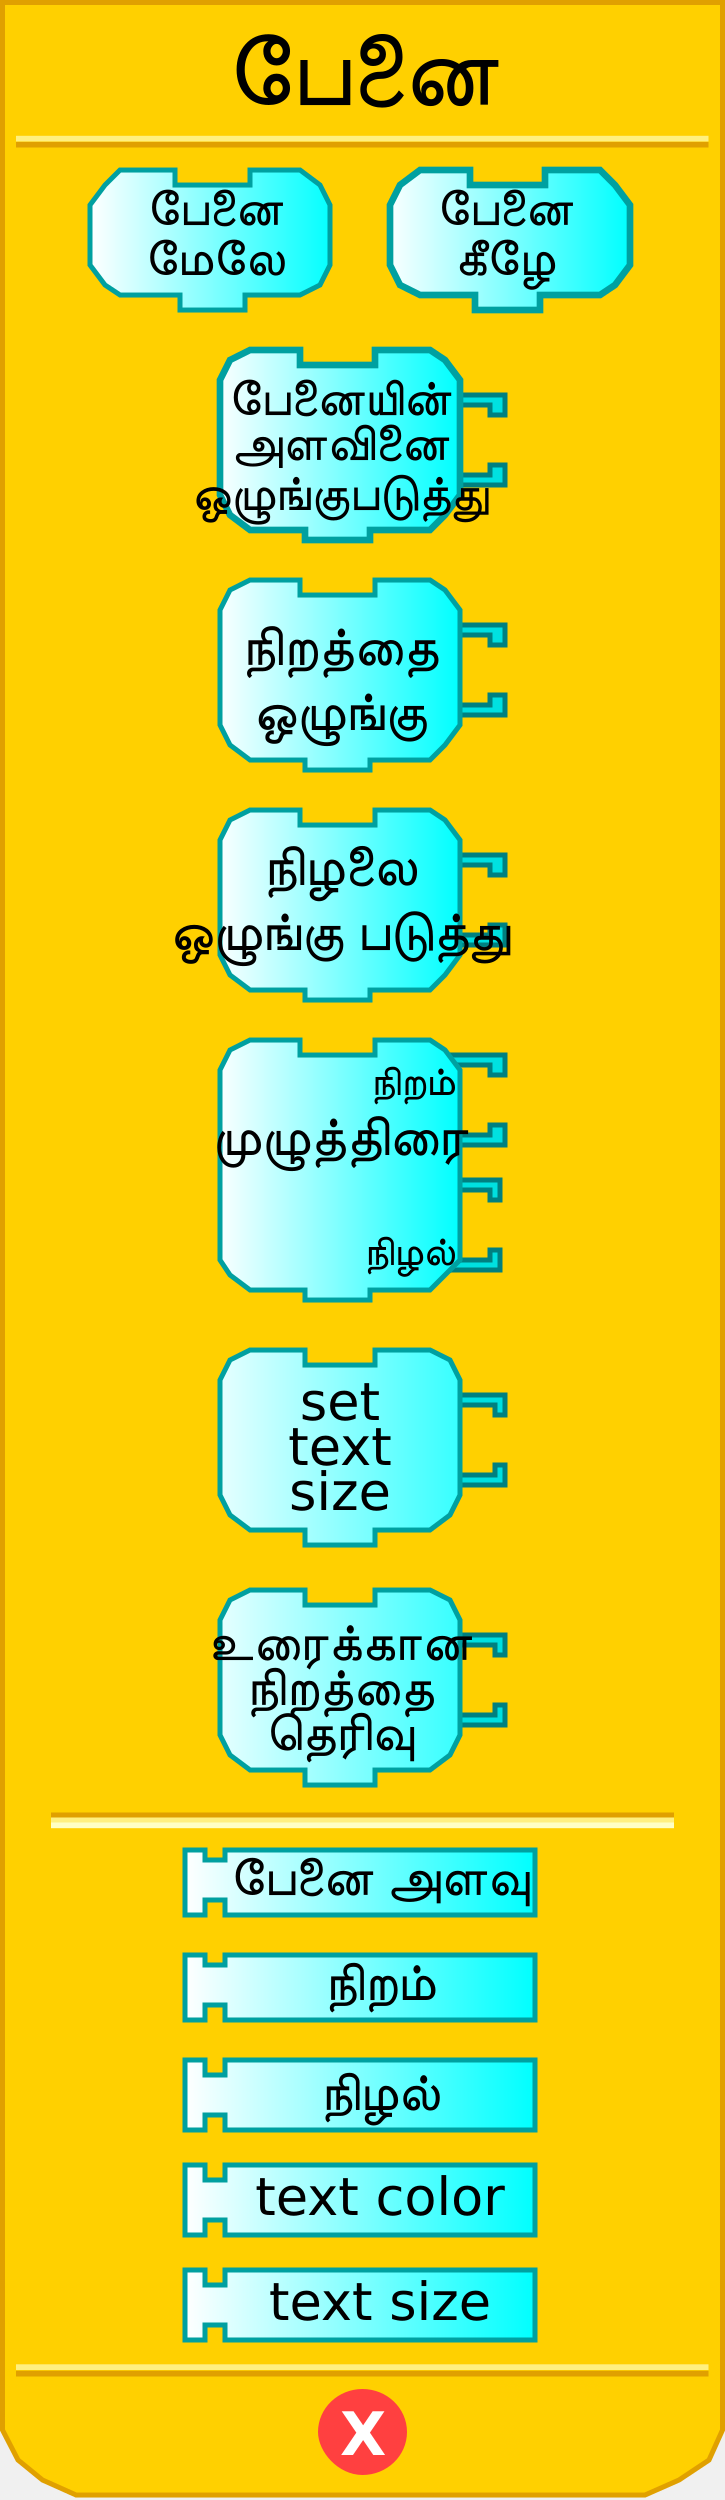
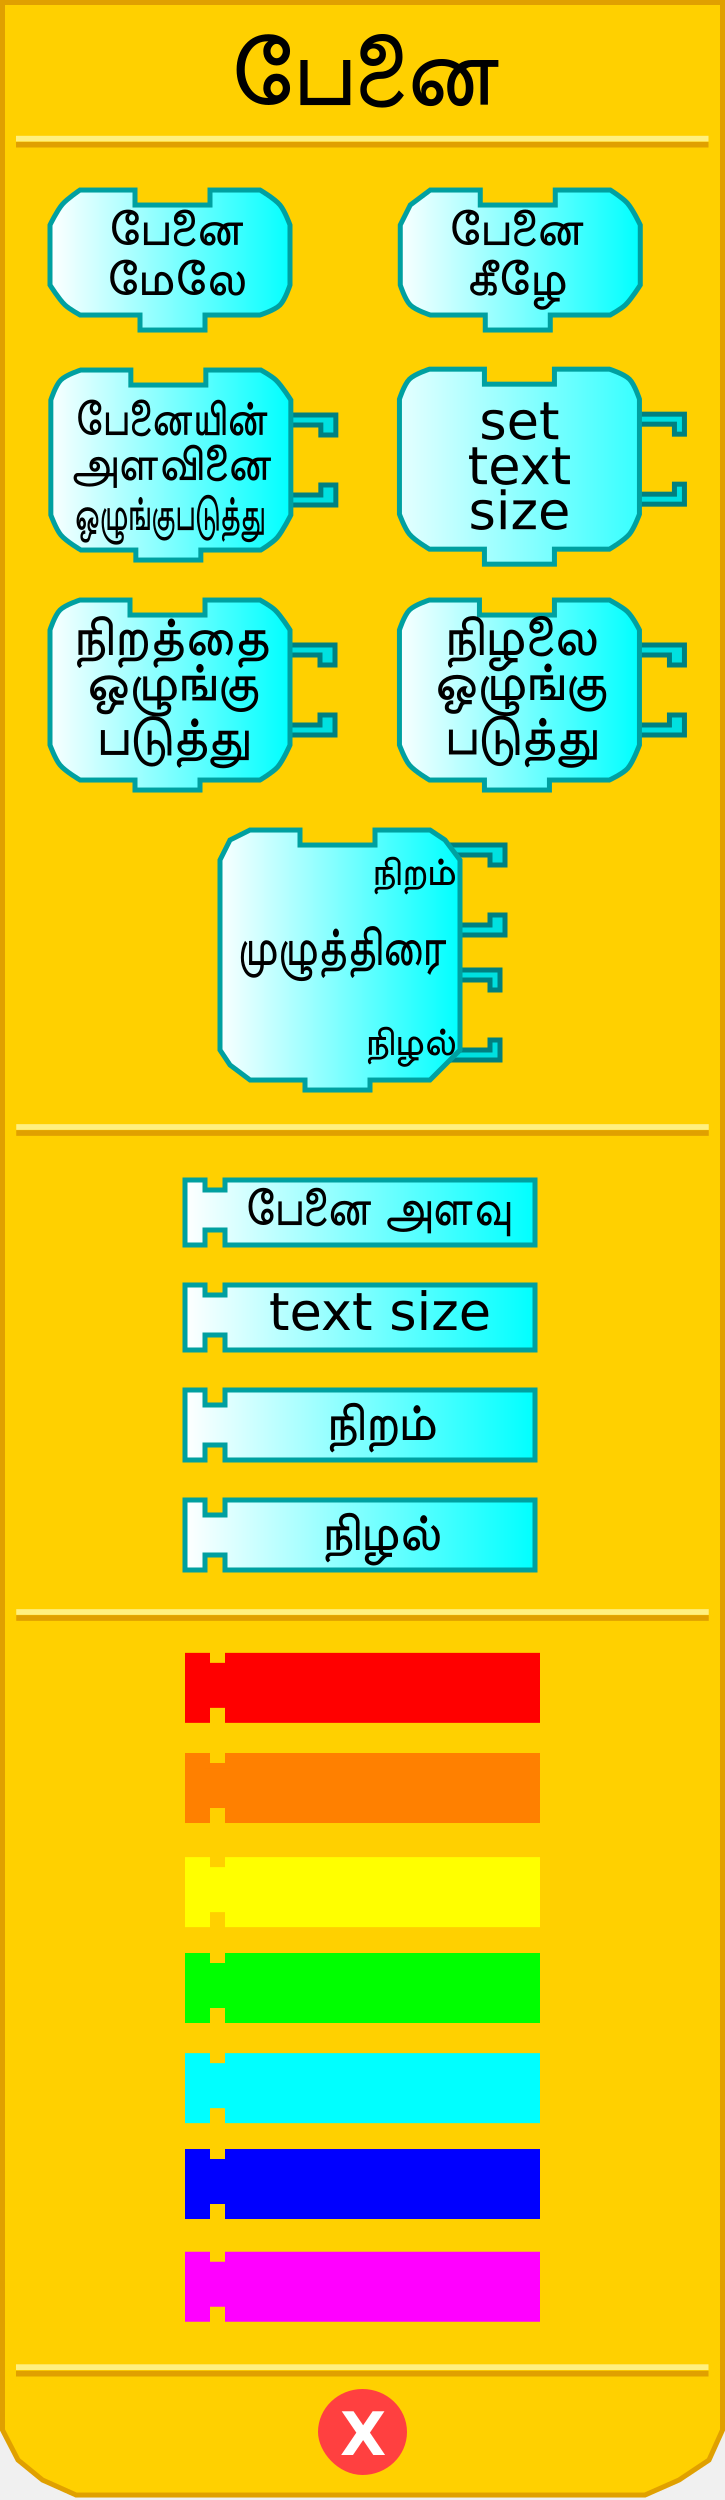
<svg xmlns="http://www.w3.org/2000/svg" xmlns:xlink="http://www.w3.org/1999/xlink" version="1.0" width="145" height="500" id="svg2">
  <defs id="defs4">
    <linearGradient id="linearGradient3876">
      <stop id="stop3878" style="stop-color:#ffffff;stop-opacity:1" offset="0" />
      <stop id="stop3880" style="stop-color:#00ffff;stop-opacity:1" offset="1" />
    </linearGradient>
    <linearGradient x1="18" y1="48" x2="67" y2="48" id="linearGradient4830" xlink:href="#linearGradient3876" gradientUnits="userSpaceOnUse" />
    <linearGradient x1="77" y1="48" x2="126" y2="48" id="linearGradient4838" xlink:href="#linearGradient3876" gradientUnits="userSpaceOnUse" />
    <linearGradient x1="43" y1="95" x2="92" y2="95" id="linearGradient4846" xlink:href="#linearGradient3876" gradientUnits="userSpaceOnUse" />
    <linearGradient x1="43" y1="147" x2="92" y2="147" id="linearGradient4854" xlink:href="#linearGradient3876" gradientUnits="userSpaceOnUse" />
    <linearGradient x1="43" y1="199" x2="92" y2="199" id="linearGradient4862" xlink:href="#linearGradient3876" gradientUnits="userSpaceOnUse" />
    <linearGradient x1="43" y1="258" x2="92" y2="258" id="linearGradient4870" xlink:href="#linearGradient3876" gradientUnits="userSpaceOnUse" />
    <linearGradient x1="37" y1="312" x2="107" y2="312" id="linearGradient4878" xlink:href="#linearGradient3876" gradientUnits="userSpaceOnUse" gradientTransform="translate(0,65)" />
    <linearGradient x1="37" y1="337" x2="107" y2="337" id="linearGradient4886" xlink:href="#linearGradient3876" gradientUnits="userSpaceOnUse" gradientTransform="translate(0,61)" />
    <linearGradient x1="37" y1="362" x2="107" y2="362" id="linearGradient4894" xlink:href="#linearGradient3876" gradientUnits="userSpaceOnUse" gradientTransform="translate(0,57)" />
    <linearGradient x1="37" y1="337" x2="107" y2="337" id="linearGradient2501" xlink:href="#linearGradient3876" gradientUnits="userSpaceOnUse" gradientTransform="translate(0,95)" />
    <linearGradient x1="43" y1="95" x2="92" y2="95" id="linearGradient2560" xlink:href="#linearGradient3876" gradientUnits="userSpaceOnUse" />
    <linearGradient x1="43" y1="147" x2="92" y2="147" id="linearGradient2562" xlink:href="#linearGradient3876" gradientUnits="userSpaceOnUse" />
    <linearGradient x1="43" y1="199" x2="92" y2="199" id="linearGradient2580" xlink:href="#linearGradient3876" gradientUnits="userSpaceOnUse" />
    <linearGradient x1="43" y1="199" x2="92" y2="199" id="linearGradient2582" xlink:href="#linearGradient3876" gradientUnits="userSpaceOnUse" />
    <linearGradient x1="37" y1="337" x2="107" y2="337" id="linearGradient2584" xlink:href="#linearGradient3876" gradientUnits="userSpaceOnUse" gradientTransform="translate(0,95)" />
    <linearGradient x1="37" y1="337" x2="107" y2="337" id="linearGradient2598" xlink:href="#linearGradient3876" gradientUnits="userSpaceOnUse" />
    <linearGradient x1="37" y1="362" x2="107" y2="362" id="linearGradient2600" xlink:href="#linearGradient3876" gradientUnits="userSpaceOnUse" />
    <linearGradient x1="37" y1="362" x2="107" y2="362" id="linearGradient2627" xlink:href="#linearGradient3876" gradientUnits="userSpaceOnUse" />
    <linearGradient x1="37" y1="337" x2="107" y2="337" id="linearGradient2629" xlink:href="#linearGradient3876" gradientUnits="userSpaceOnUse" />
    <linearGradient x1="37" y1="362" x2="107" y2="362" id="linearGradient2631" xlink:href="#linearGradient3876" gradientUnits="userSpaceOnUse" />
    <linearGradient x1="37" y1="337" x2="107" y2="337" id="linearGradient2633" xlink:href="#linearGradient3876" gradientUnits="userSpaceOnUse" />
    <linearGradient x1="43" y1="199" x2="92" y2="199" id="linearGradient2521" xlink:href="#linearGradient3876" gradientUnits="userSpaceOnUse" />
    <linearGradient x1="43" y1="199" x2="92" y2="199" id="linearGradient2523" xlink:href="#linearGradient3876" gradientUnits="userSpaceOnUse" />
    <linearGradient x1="43" y1="199" x2="92" y2="199" id="linearGradient2530" xlink:href="#linearGradient3876" gradientUnits="userSpaceOnUse" />
    <linearGradient x1="43" y1="199" x2="92" y2="199" id="linearGradient2539" xlink:href="#linearGradient3876" gradientUnits="userSpaceOnUse" />
+     <linearGradient x1="37" y1="337" x2="107" y2="337" id="linearGradient2633-4" xlink:href="#linearGradient3876-7" gradientUnits="userSpaceOnUse" />
+     <linearGradient id="linearGradient3876-7">
+       <stop id="stop3878-6" style="stop-color:#ffffff;stop-opacity:1" offset="0" />
+       <stop id="stop3880-5" style="stop-color:#00ffff;stop-opacity:1" offset="1" />
+     </linearGradient>
+     <linearGradient x1="77" y1="48" x2="126" y2="48" id="linearGradient4087" xlink:href="#linearGradient3876" gradientUnits="userSpaceOnUse" gradientTransform="translate(2.054342,4)" />
+     <linearGradient x1="43" y1="95" x2="92" y2="95" id="linearGradient4096" xlink:href="#linearGradient3876" gradientUnits="userSpaceOnUse" gradientTransform="translate(-33.8333,-2)" />
+     <linearGradient x1="18" y1="48" x2="67" y2="48" id="linearGradient4105" xlink:href="#linearGradient3876" gradientUnits="userSpaceOnUse" gradientTransform="translate(-8,4)" />
+     <linearGradient xlink:href="#linearGradient3876" id="linearGradient2950" gradientUnits="userSpaceOnUse" x1="43" y1="199" x2="92" y2="199" gradientTransform="translate(35.88764,-42)" />
+     <linearGradient xlink:href="#linearGradient3876" id="linearGradient2995" gradientUnits="userSpaceOnUse" x1="43" y1="147" x2="92" y2="147" gradientTransform="translate(-34,-8)" />
+     <linearGradient xlink:href="#linearGradient3876" id="linearGradient3033" gradientUnits="userSpaceOnUse" gradientTransform="translate(0,-71)" x1="37" y1="312" x2="107" y2="312" />
  </defs>
-   <path d="M 0.5,0.5 L 0.5,486 L 3.6,492 L 8.5,496 L 15.2,499 L 129,499 L 135.8,496 L 141.8,492 L 144.5,486 L 144.5,0.5 L 0.5,0.5 z" style="fill:#ffd000;fill-opacity:1;stroke:#e0a000;stroke-width:1;stroke-opacity:1" />
-   <rect width="123.6" height="0.14" x="10.7" y="363" style="opacity:1;fill:#ffd000;fill-opacity:1;stroke:#e0a000;stroke-width:1;stroke-opacity:1" />
-   <rect width="123.6" height="0.14" x="10.7" y="364" style="opacity:1;fill:#ffd000;fill-opacity:1;stroke:#fff080;stroke-width:1;stroke-opacity:1" />
-   <rect width="123.6" height="0.14" x="10.7" y="365" style="opacity:1;fill:#ffd000;fill-opacity:1;stroke:#ffffc4;stroke-width:1;stroke-opacity:1" />
-   <rect width="137.5" height="0.14" x="3.7" y="-29" transform="scale(1,-1)" style="opacity:1;fill:#ffd000;fill-opacity:1;stroke:#e0a000;stroke-width:1;stroke-opacity:1" />
-   <rect width="137.5" height="0.14" x="3.7" y="-27.8" transform="scale(1,-1)" style="opacity:1;fill:#ffd000;fill-opacity:1;stroke:#fff080;stroke-width:1;stroke-opacity:1" />
-   <rect width="137.5" height="0.14" x="3.7" y="-474.8" transform="scale(1,-1)" style="opacity:1;fill:#ffd000;fill-opacity:1;stroke:#e0a000;stroke-width:1;stroke-opacity:1" />
-   <rect width="137.5" height="0.14" x="3.7" y="-473.5" transform="scale(1,-1)" style="opacity:1;fill:#ffd000;fill-opacity:1;stroke:#fff080;stroke-width:1;stroke-opacity:1" />
-   <path d="M 80.9,486.4 C 80.9,490.9 77.1,494.5 72.5,494.5 C 67.9,494.5 64.1,490.09 64.1,486.4 C 64.1,481.9 67.9,478.3 72.5,478.3 C 77.1,478.3 80.9,481.9 80.9,486.4 L 80.9,486.4 z" style="fill:#ff4040;fill-opacity:1;stroke:#ff4040;stroke-width:1;stroke-opacity:1" />
-   <text style="font-size:12px;font-weight:bold;fill:#ffffff;font-family:Bitstream Vera Sans">
-     <tspan x="68" y="491" style="font-size:12px;font-weight:bold;fill:#ffffff">X</tspan>
+   <path d="m 0.5,0.5 0,485.5 3.1,6 4.9,4 6.7,3 113.8,0 6.8,-3 6,-4 2.7,-6 0,-485.5 -144,0 z" id="path32" style="fill:#ffd000;fill-opacity:1;stroke:#e0a000;stroke-width:1;stroke-opacity:1" />
+   <rect width="137.5" height="0.14" x="3.7" y="-29" transform="scale(1,-1)" id="rect40" style="fill:#ffd000;fill-opacity:1;stroke:#e0a000;stroke-width:1;stroke-opacity:1" />
+   <rect width="137.5" height="0.14" x="3.7" y="-27.8" transform="scale(1,-1)" id="rect42" style="fill:#ffd000;fill-opacity:1;stroke:#fff080;stroke-width:1;stroke-opacity:1" />
+   <rect width="137.5" height="0.14" x="3.7" y="-474.8" transform="scale(1,-1)" id="rect44" style="fill:#ffd000;fill-opacity:1;stroke:#e0a000;stroke-width:1;stroke-opacity:1" />
+   <rect width="137.5" height="0.14" x="3.7" y="-473.5" transform="scale(1,-1)" id="rect46" style="fill:#ffd000;fill-opacity:1;stroke:#fff080;stroke-width:1;stroke-opacity:1" />
+   <path d="m 80.9,486.4 c 0,4.5 -3.8,8.1 -8.4,8.1 -4.6,0 -8.4,-4.41 -8.4,-8.1 0,-4.5 3.8,-8.1 8.4,-8.1 4.6,0 8.4,3.6 8.4,8.1 l 0,0 z" id="path48" style="fill:#ff4040;fill-opacity:1;stroke:#ff4040;stroke-width:1;stroke-opacity:1" />
+   <text id="text50" style="font-size:12px;font-weight:bold;fill:#ffffff;font-family:Bitstream Vera Sans">
+     <tspan x="68" y="491" id="tspan52" style="font-size:12px;font-weight:bold;fill:#ffffff">X</tspan>
  </text>
-   <text style="font-size:12px;text-align:center;text-anchor:middle;font-family:Bitstream Vera Sans">
-     <tspan x="72.5" y="21" style="font-size:20px">பேனை</tspan>
+   <text id="text54" style="font-size:12px;text-align:center;text-anchor:middle;font-family:Bitstream Vera Sans">
+     <tspan x="72.5" y="21" id="tspan56" style="font-size:20px">பேனை</tspan>
  </text>
-   <g>
-     <path d="M 50,34 C 60,34 60,34 60,34 L 64,37 L 66,41 L 66,53 L 64,57 L 60,59 L 49,59 L 49,59 L 49,62 L 36,62 L 36,59 L 24,59 L 21,57 L 18,53 L 18,41 L 21,37 L 24,34 L 35,34 L 35,37 L 50,37 L 50,34 z" style="fill:url(#linearGradient4830);fill-opacity:1;stroke:#00a0a0;stroke-width:1;stroke-opacity:1" />
-     <text id="text49" style="font-size:12px;text-align:center;text-anchor:middle;font-family:Bitstream Vera Sans">
-       <tspan x="43" y="45" style="font-size:10px">பேனை</tspan>
-     </text>
-     <text id="text49" style="font-size:12px;text-align:center;text-anchor:middle;font-family:Bitstream Vera Sans">
-       <tspan x="43" y="55" style="font-size:10px">மேலே</tspan>
-     </text>
-   </g>
-   <g>
-     <path d="M 109,34 C 120,34 120,34 120,34 L 123,37 L 126,41 L 126,53 L 123,57 L 120,59 L 108,59 L 108,59 L 108,62 L 95,62 L 95,59 L 84,59 L 80,57 L 78,53 L 78,41 L 80,37 L 84,34 L 94,34 L 94,37 L 109,37 L 109,34 z" style="fill:url(#linearGradient4838);fill-opacity:1;stroke:#00a0a0;stroke-width:1.333;stroke-opacity:1" />
-     <text id="text55" style="font-size:12px;text-align:center;text-anchor:middle;font-family:Bitstream Vera Sans">
-       <tspan x="101" y="45" style="font-size:10px">பேனை</tspan>
-     </text>
-     <text id="text55" style="font-size:12px;text-align:center;text-anchor:middle;font-family:Bitstream Vera Sans">
-       <tspan x="101" y="55" style="font-size:10px">கீழே</tspan>
-     </text>
-   </g>
-   <g transform="translate(0,-6)">
-     <path d="M 90,85 L 101,85 L 101,89 L 98,89 L 98,87 L 91,87" style="fill:#00e0e0;fill-opacity:1;stroke:#008080;stroke-width:1;stroke-opacity:1" />
-     <path d="M 90,103 L 101,103 L 101,99 L 98,99 L 98,101 L 91,101" style="fill:#00e0e0;fill-opacity:1;stroke:#008080;stroke-width:1;stroke-opacity:1" />
-     <path d="M 75,76 C 86,76 86,76 86,76 L 89,78 L 92,82 L 92,105 L 89,109 L 86,112 L 74,112 L 74,112 L 74,114 L 61,114 L 61,112 L 50,112 L 46,109 L 44,105 L 44,82 L 46,78 L 50,76 L 60,76 L 60,79 L 75,79 L 75,76 z" style="fill:url(#linearGradient2560);fill-opacity:1;stroke:#00a0a0;stroke-width:1.333;stroke-opacity:1" />
-     <text id="text65" style="font-size:12px;text-align:center;text-anchor:middle;font-family:Bitstream Vera Sans">
-       <tspan x="68" y="89" style="font-size:10px">பேனையின்</tspan>
-     </text>
-     <text id="text69" style="font-size:12px;text-align:center;text-anchor:middle;font-family:Bitstream Vera Sans">
-       <tspan x="68" y="98" style="font-size:10px">அளவினை</tspan>
-     </text>
-     <text id="text69" style="font-size:12px;text-align:center;text-anchor:middle;font-family:Bitstream Vera Sans">
-       <tspan x="68" y="108" style="font-size:10px">ஒழுங்குபடுத்து</tspan>
-     </text>
-   </g>
-   <g transform="translate(0,-12)">
-     <path d="M 90,137 L 101,137 L 101,141 L 98,141 L 98,139 L 91,139" style="fill:#00e0e0;fill-opacity:1;stroke:#008080;stroke-width:1;stroke-opacity:1" />
-     <path d="M 90,155 L 101,155 L 101,151 L 98,151 L 98,153 L 91,153" style="fill:#00e0e0;fill-opacity:1;stroke:#008080;stroke-width:1;stroke-opacity:1" />
-     <path d="M 75,128 C 86,128 86,128 86,128 L 89,130 L 92,134 L 92,157 L 89,161 L 86,164 L 74,164 L 74,164 L 74,166 L 61,166 L 61,164 L 50,164 L 46,161 L 44,157 L 44,134 L 46,130 L 50,128 L 60,128 L 60,131 L 75,131 L 75,128 z" style="fill:url(#linearGradient2562);fill-opacity:1;stroke:#00a0a0;stroke-width:1;stroke-opacity:1" />
-     <text id="text79" style="font-size:12px;text-align:center;text-anchor:middle;font-family:Bitstream Vera Sans">
-       <tspan x="68" y="145" style="font-size:11px">நிறத்தை</tspan>
-     </text>
-     <text id="text83" style="font-size:12px;text-align:center;text-anchor:middle;font-family:Bitstream Vera Sans">
-       <tspan x="68" y="158" style="font-size:11px"> ஒழுங்கு</tspan>
-     </text>
-   </g>
-   <g>
-     <path d="M 90,171 L 101,171 L 101,175 L 98,175 L 98,173 L 91,173" style="fill:#00e0e0;fill-opacity:1;stroke:#008080;stroke-width:1;stroke-opacity:1" />
-     <path d="M 90,189 L 101,189 L 101,185 L 98,185 L 98,187 L 91,187" style="fill:#00e0e0;fill-opacity:1;stroke:#008080;stroke-width:1;stroke-opacity:1" />
-     <path d="M 75,162 C 86,162 86,162 86,162 L 89,164 L 92,168 L 92,191 L 89,195 L 86,198 L 74,198 L 74,198 L 74,200 L 61,200 L 61,198 L 50,198 L 46,195 L 44,191 L 44,168 L 46,164 L 50,162 L 60,162 L 60,165 L 75,165 L 75,162 z" style="fill:url(#linearGradient2539);fill-opacity:1;stroke:#00a0a0;stroke-width:1;stroke-opacity:1" />
-     <text id="text93" style="font-size:12px;text-align:center;text-anchor:middle;font-family:Bitstream Vera Sans">
-       <tspan x="68" y="177" id="tspan95" style="font-size:11px">நிழலை</tspan>
-     </text>
-     <text id="text97" style="font-size:12px;text-align:center;text-anchor:middle;font-family:Bitstream Vera Sans">
-       <tspan x="68" y="190" id="tspan99" style="font-size:11px">ஒழுங்கு படுத்து</tspan>
-     </text>
-   </g>
-   <g transform="translate(0,-24)">
-     <path d="M 89,260 L 100,260 L 100,264 L 98,264 L 98,262 L 91,262" style="fill:#00e0e0;fill-opacity:1;stroke:#008080;stroke-width:1;stroke-opacity:1" />
-     <path d="M 89,278 L 100,278 L 100,274 L 98,274 L 98,276 L 91,276" style="fill:#00e0e0;fill-opacity:1;stroke:#008080;stroke-width:1;stroke-opacity:1" />
-     <path d="M 90,235 L 101,235 L 101,239 L 98,239 L 98,237 L 91,237" style="fill:#00e0e0;fill-opacity:1;stroke:#008080;stroke-width:1;stroke-opacity:1" />
-     <path d="M 90,253 L 101,253 L 101,249 L 98,249 L 98,251 L 91,251" style="fill:#00e0e0;fill-opacity:1;stroke:#008080;stroke-width:1;stroke-opacity:1" />
-     <path d="M 75,232 C 86,232 86,232 86,232 L 89,234 L 92,238 L 92,276 L 89,279 L 86,282 L 74,282 L 74,282 L 74,284 L 61,284 L 61,282 L 50,282 L 46,279 L 44,276 L 44,238 L 46,234 L 50,232 L 60,232 L 60,235 L 75,235 L 75,232 z" style="fill:url(#linearGradient4870);fill-opacity:1;stroke:#00a0a0;stroke-width:1;stroke-opacity:1" />
-     <text id="text111" style="font-size:12px;text-align:center;text-anchor:middle;font-family:Bitstream Vera Sans">
-       <tspan x="68" y="255" id="tspan113" style="font-size:11px">முழுத்திரை</tspan>
+   <path d="m 42,38 c 10,0 10,0 10,0 0,0 2.932,1.72 4,3 0.955,1.144 2,4 2,4 l 0,12 c 0,0 -0.946,2.946 -2,4 -1.054,1.054 -4,2 -4,2 l -11,0 0,0 0,3 -13,0 0,-3 -12,0 c 0,0 -2.127,-1.174 -3,-2 -1.211,-1.145 -3,-4 -3,-4 l 0,-12 c 0,0 1.42,-2.919 2.47,-4.132 C 13.462,39.722 16,38 16,38 l 11,0 0,3 15,0 0,-3 z" id="path60" style="fill:url(#linearGradient4105);fill-opacity:1;stroke:#00a0a0;stroke-width:1;stroke-opacity:1" />
+   <text x="-8" y="4" id="text49" style="font-size:12px;text-align:center;text-anchor:middle;font-family:Bitstream Vera Sans">
+     <tspan x="35" y="49" id="tspan63" style="font-size:10px">பேனை</tspan>
+   </text>
+   <text x="-8" y="4" id="text65" style="font-size:12px;text-align:center;text-anchor:middle;font-family:Bitstream Vera Sans">
+     <tspan x="35" y="59" id="tspan67" style="font-size:10px">மேலே</tspan>
+   </text>
+   <path d="m 111.054,38 c 11,0 11,0 11,0 0,0 2.451,1.536 3.397,2.603 C 126.582,41.877 128.054,45 128.054,45 l 0,12 c 0,0 -1.789,2.855 -3,4 -0.873,0.826 -3,2 -3,2 l -12,0 0,0 0,3 -13,0 0,-3 -11,0 c 0,0 -2.946,-0.946 -4,-2 -1.054,-1.054 -2,-4 -2,-4 l 0,-12 2,-4 4,-3 10,0 0,3 15,0 0,-3 z" id="path71" style="fill:url(#linearGradient4087);fill-opacity:1;stroke:#00a0a0;stroke-width:1;stroke-miterlimit:4;stroke-opacity:1;stroke-dasharray:none" />
+   <text x="2.054" y="4" id="text55" style="font-size:12px;text-align:center;text-anchor:middle;font-family:Bitstream Vera Sans">
+     <tspan x="103.054" y="49" id="tspan74" style="font-size:10px">பேனை</tspan>
+   </text>
+   <text x="2.054" y="4" id="text76" style="font-size:12px;text-align:center;text-anchor:middle;font-family:Bitstream Vera Sans">
+     <tspan x="103.054" y="59" id="tspan78" style="font-size:10px">கீழே</tspan>
+   </text>
+   <path d="m 56.167,83 11,0 0,4 -3,0 0,-2 -7,0" id="path82" style="fill:#00e0e0;fill-opacity:1;stroke:#008080;stroke-width:1;stroke-opacity:1" />
+   <path d="m 56.167,101 11,0 0,-4 -3,0 0,2 -7,0" id="path84" style="fill:#00e0e0;fill-opacity:1;stroke:#008080;stroke-width:1;stroke-opacity:1" />
+   <path d="m 41.167,74 c 11,0 11,0 11,0 0,0 2.127,1.174 3,2 1.211,1.145 3,4 3,4 l 0,23 c 0,0 -1.643,3.271 -2.735,4.53 C 54.505,108.598 52.167,110 52.167,110 l -12,0 0,0 0,2 -13,0 0,-2 -11,0 c 0,0 -2.932,-1.72 -4,-3 -0.955,-1.145 -2,-4 -2,-4 l 0,-23 c 0,0 0.946,-2.946 2,-4 1.054,-1.054 4,-2 4,-2 l 10,0 0,3 15,0 0,-3 z" id="path86" style="fill:url(#linearGradient4096);fill-opacity:1;stroke:#00a0a0;stroke-width:1;stroke-miterlimit:4;stroke-opacity:1;stroke-dasharray:none" />
+   <text x="-26.838" y="-1.865" id="text88" style="font-size:11.19px;text-align:center;text-anchor:middle;font-family:Bitstream Vera Sans" transform="scale(0.932467,1.072424)">
+     <tspan x="36.57" y="81.125" id="tspan90" style="font-size:9.325px">பேனையின்</tspan>
+   </text>
+   <text x="-30.095" y="-1.924" id="text69" style="font-size:11.545px;text-align:center;text-anchor:middle;font-family:Bitstream Vera Sans" transform="scale(0.962071,1.039424)">
+     <tspan x="35.326" y="92.359" id="tspan93" style="font-size:9.621px">அளவினை</tspan>
+   </text>
+   <text x="-12.337" y="-1.601" id="text95" style="font-size:9.608px;text-align:center;text-anchor:middle;font-family:Bitstream Vera Sans" transform="scale(0.8006968,1.248912)">
+     <tspan x="42.111" y="84.874" id="tspan97" style="font-size:8.007px">ஒழுங்குபடுத்து</tspan>
+   </text>
+   <path style="fill:#00e0e0;fill-opacity:1;stroke:#008080;stroke-width:1;stroke-opacity:1" id="path101" d="m 56,129 11,0 0,4 -3,0 0,-2 -7,0" />
+   <path style="fill:#00e0e0;fill-opacity:1;stroke:#008080;stroke-width:1;stroke-opacity:1" id="path103" d="m 56,147 11,0 0,-4 -3,0 0,2 -7,0" />
+   <path style="fill:url(#linearGradient2995);fill-opacity:1;stroke:#00a0a0;stroke-width:1;stroke-opacity:1" id="path105" d="m 41,120 c 11,0 11,0 11,0 0,0 2.127,1.174 3,2 1.211,1.145 3,4 3,4 l 0,23 c 0,0 -1.378,3.138 -2.47,4.397 C 54.603,154.466 52,156 52,156 l -12,0 0,0 0,2 -13,0 0,-2 -11,0 c 0,0 -2.932,-1.72 -4,-3 -0.955,-1.145 -2,-4 -2,-4 l 0,-23 c 0,0 0.946,-2.946 2,-4 1.054,-1.054 4,-2 4,-2 l 10,0 0,3 15,0 0,-3 z" />
+   <text style="font-size:12px;text-align:center;text-anchor:middle;font-family:Bitstream Vera Sans" id="text79" x="-34" y="-14">
+     <tspan style="font-size:11px" id="tspan108" y="131" x="34">நிறத்தை</tspan>
+   </text>
+   <text style="font-size:12px;text-align:center;text-anchor:middle;font-family:Bitstream Vera Sans" id="text83" x="-34" y="-8">
+     <tspan style="font-size:11px" id="tspan111" y="150" x="34" />
+   </text>
+   <path style="fill:#00e0e0;fill-opacity:1;stroke:#008080;stroke-width:1;stroke-opacity:1" id="path115" d="m 125.888,129 11,0 0,4 -3,0 0,-2 -7,0" />
+   <path style="fill:#00e0e0;fill-opacity:1;stroke:#008080;stroke-width:1;stroke-opacity:1" id="path117" d="m 125.888,147 11,0 0,-4 -3,0 0,2 -7,0" />
+   <path style="fill:url(#linearGradient2950);fill-opacity:1;stroke:#00a0a0;stroke-width:1;stroke-opacity:1" id="path119" d="m 110.888,120 c 11,0 11,0 11,0 0,0 2.657,1.439 3.53,2.265 1.211,1.145 2.47,3.735 2.47,3.735 l 0,23 c 0,0 -1.246,3.403 -2.338,4.662 -0.927,1.068 -3.662,2.338 -3.662,2.338 l -12,0 0,0 0,2 -13,0 0,-2 -11,0 c 0,0 -2.932,-1.72 -4,-3 -0.955,-1.145 -2,-4 -2,-4 l 0,-23 c 0,0 0.946,-2.946 2,-4 1.054,-1.054 4,-2 4,-2 l 10,0 0,3 15,0 0,-3 z" />
+   <text style="font-size:12px;text-align:center;text-anchor:middle;font-family:Bitstream Vera Sans" id="text93" x="35.888" y="-46">
+     <tspan style="font-size:11px" id="tspan95" y="131" x="103.888">நிழலை</tspan>
+   </text>
+   <text style="font-size:12px;text-align:center;text-anchor:middle;font-family:Bitstream Vera Sans" id="text97" x="35.888" y="-50">
+     <tspan style="font-size:11px" id="tspan99" y="140" x="103.888">ஒழுங்கு</tspan>
+   </text>
+   <g transform="translate(0,-66)" id="g125">
+     <path d="m 89,260 11,0 0,4 -2,0 0,-2 -7,0" id="path127" style="fill:#00e0e0;fill-opacity:1;stroke:#008080;stroke-width:1;stroke-opacity:1" />
+     <path d="m 89,278 11,0 0,-4 -2,0 0,2 -7,0" id="path129" style="fill:#00e0e0;fill-opacity:1;stroke:#008080;stroke-width:1;stroke-opacity:1" />
+     <path d="m 90,235 11,0 0,4 -3,0 0,-2 -7,0" id="path131" style="fill:#00e0e0;fill-opacity:1;stroke:#008080;stroke-width:1;stroke-opacity:1" />
+     <path d="m 90,253 11,0 0,-4 -3,0 0,2 -7,0" id="path133" style="fill:#00e0e0;fill-opacity:1;stroke:#008080;stroke-width:1;stroke-opacity:1" />
+     <path d="m 75,232 c 11,0 11,0 11,0 l 3,2 3,4 0,38 -3,3 -3,3 -12,0 0,0 0,2 -13,0 0,-2 -11,0 -4,-3 -2,-3 0,-38 2,-4 4,-2 10,0 0,3 15,0 0,-3 z" id="path135" style="fill:url(#linearGradient4870);fill-opacity:1;stroke:#00a0a0;stroke-width:1;stroke-opacity:1" />
+     <text id="text111" style="font-size:10.854px;text-align:center;text-anchor:middle;font-family:Bitstream Vera Sans" x="13.937" transform="scale(0.9044609,1.105631)" y="3.618">
+       <tspan x="75.44" y="234.255" id="tspan113" style="font-size:9.949px">முழுத்திரை</tspan>
    </text>
    <text id="text115" style="font-size:12px;text-align:center;text-anchor:middle;font-family:Bitstream Vera Sans">
      <tspan x="68" y="268" id="tspan117" style="font-size:11px" />
    </text>
    <text id="text119" style="font-size:12px;text-align:end;text-anchor:end;font-family:Bitstream Vera Sans">
      <tspan x="91" y="243" id="tspan121" style="font-size:8px">நிறம்</tspan>
    </text>
    <text id="text123" style="font-size:12px;text-align:end;text-anchor:end;font-family:Bitstream Vera Sans">
      <tspan x="91" y="277" id="tspan125" style="font-size:8px">நிழல்</tspan>
    </text>
  </g>
-   <g transform="translate(0,-2)">
-     <path d="M 37,372 L 41,372 L 41,374 L 45,374 L 45,372 L 107,372 L 107,385 L 45,385 L 45,382 L 41,382 L 41,385 L 37,385 L 37,372 z" style="fill:url(#linearGradient4878);fill-opacity:1;stroke:#00a0a0;stroke-width:1;stroke-opacity:1" />
-     <text x="4" y="65" style="font-size:12px;text-align:center;text-anchor:middle;font-family:Bitstream Vera Sans">
-       <tspan x="76" y="381" style="font-size:10.5">பேனை அளவு</tspan>
+   <path style="fill:url(#linearGradient3033);fill-opacity:1;stroke:#00a0a0;stroke-width:1;stroke-opacity:1" id="path147" d="m 37,236 4,0 0,2 4,0 0,-2 62,0 0,13 -62,0 0,-3 -4,0 0,3 -4,0 0,-13 z" />
+   <text style="font-size:11.322px;text-align:center;text-anchor:middle;font-family:Bitstream Vera Sans" id="text149" y="-66.991" x="11.994" transform="scale(0.9435331,1.059846)">
+     <tspan style="font-size:9.907px" id="tspan151" y="231.166" x="79.928">பேனை அளவு</tspan>
+   </text>
+   <g transform="translate(0,-136)" id="g153">
+     <path d="m 37,393 4,0 0,2 4,0 0,-2 62,0 0,13 -62,0 0,-3 -4,0 0,3 -4,0 0,-13 z" id="path155" style="fill:url(#linearGradient2633);fill-opacity:1;stroke:#00a0a0;stroke-width:1;stroke-opacity:1" />
+     <text x="4" y="61" id="text157" style="font-size:12px;text-align:center;text-anchor:middle;font-family:Bitstream Vera Sans">
+       <tspan x="76" y="402" id="tspan159" style="font-size:10.5px">text size</tspan>
    </text>
  </g>
-   <g transform="translate(0,-2)">
-     <path d="M 37,393 L 41,393 L 41,395 L 45,395 L 45,393 L 107,393 L 107,406 L 45,406 L 45,403 L 41,403 L 41,406 L 37,406 L 37,393 z" style="fill:url(#linearGradient2633);fill-opacity:1;stroke:#00a0a0;stroke-width:1;stroke-opacity:1" />
-     <text x="4" y="61" style="font-size:12px;text-align:center;text-anchor:middle;font-family:Bitstream Vera Sans">
-       <tspan x="76" y="402" style="font-size:10.5">நிறம்</tspan>
+   <g transform="translate(0,-135)" id="g161">
+     <path d="m 37,413 4,0 0,3 4,0 0,-3 62,0 0,14 -62,0 0,-3 -4,0 0,3 -4,0 0,-14 z" id="path163" style="fill:url(#linearGradient2631);fill-opacity:1;stroke:#00a0a0;stroke-width:1;stroke-opacity:1" />
+     <text x="4" y="57" id="text165" style="font-size:10px;text-align:center;text-anchor:middle;font-family:Bitstream Vera Sans">
+       <tspan x="76" y="423" id="tspan167" style="font-size:10.5px">நிறம்</tspan>
    </text>
  </g>
-   <g transform="translate(0,-1)">
-     <path d="M 37,413 L 41,413 L 41,416 L 45,416 L 45,413 L 107,413 L 107,427 L 45,427 L 45,424 L 41,424 L 41,427 L 37,427 L 37,413 z" style="fill:url(#linearGradient2631);fill-opacity:1;stroke:#00a0a0;stroke-width:1;stroke-opacity:1" />
-     <text x="4" y="57" style="font-size:10px;text-align:center;text-anchor:middle;font-family:Bitstream Vera Sans">
-       <tspan x="76" y="423" style="font-size:10.5">நிழல்</tspan>
+   <g transform="translate(35.88764,-226.1667)" id="g169">
+     <path d="m 90,309 11,0 0,4 -2,0 0,-2 -8,0" id="path171" style="fill:#00e0e0;fill-opacity:1;stroke:#008080;stroke-width:1;stroke-miterlimit:4;stroke-opacity:1;stroke-dasharray:none" />
+     <path d="m 90,327 11,0 0,-4 -2,0 0,2 -8,0" id="path173" style="fill:#00e0e0;fill-opacity:1;stroke:#008080;stroke-width:1;stroke-miterlimit:4;stroke-opacity:1;stroke-dasharray:none" />
+     <path d="m 75,300 c 11,0 11,0 11,0 0,0 2.946,0.946 4,2 1.054,1.054 2,4 2,4 l 0,23 c 0,0 -1.045,2.856 -2,4 -1.068,1.28 -4,3 -4,3 l -11,0 0,0 0,3 -14,0 0,-3 -11,0 c 0,0 -2.932,-1.72 -4,-3 -0.955,-1.145 -2,-4 -2,-4 l 0,-23 c 0,0 0.946,-2.946 2,-4 1.054,-1.054 4,-2 4,-2 l 11,0 0,3 14,0 0,-3 z" id="path175" style="fill:url(#linearGradient2584);fill-opacity:1;stroke:#00a0a0;stroke-width:1;stroke-miterlimit:4;stroke-opacity:1;stroke-dasharray:none" />
+     <text id="text177" style="font-size:10px;text-align:center;text-anchor:middle;font-family:Bitstream Vera Sans">
+       <tspan x="68" y="314" id="tspan179" style="font-size:10.5px">set</tspan>
+     </text>
+     <text id="text181" style="font-size:10.5px;text-align:center;text-anchor:middle;font-family:Bitstream Vera Sans">
+       <tspan x="68" y="323" id="tspan183" style="font-size:10.5px">text</tspan>
+     </text>
+     <text id="text185" style="font-size:10.5px;text-align:center;text-anchor:middle;font-family:Bitstream Vera Sans">
+       <tspan x="68" y="332" id="tspan187" style="font-size:10.5px">size</tspan>
    </text>
  </g>
-   <g transform="translate(0,-30)">
-     <path d="M 90,309 L 101,309 L 101,313 L 99,313 L 99,311 L 91,311" style="fill:#00e0e0;fill-opacity:1;stroke:#008080;stroke-width:1;stroke-miterlimit:4;stroke-dasharray:none;stroke-opacity:1" />
-     <path d="M 90,327 L 101,327 L 101,323 L 99,323 L 99,325 L 91,325" style="fill:#00e0e0;fill-opacity:1;stroke:#008080;stroke-width:1;stroke-miterlimit:4;stroke-dasharray:none;stroke-opacity:1" />
-     <path d="M 75,300 C 86,300 86,300 86,300 L 90,302 L 92,306 L 92,329 L 90,333 L 86,336 L 75,336 L 75,336 L 75,339 L 61,339 L 61,336 L 50,336 L 46,333 L 44,329 L 44,306 L 46,302 L 50,300 L 61,300 L 61,303 L 75,303 L 75,300 z" style="fill:url(#linearGradient2584);fill-opacity:1;stroke:#00a0a0;stroke-width:1;stroke-miterlimit:4;stroke-dasharray:none;stroke-opacity:1" />
-     <text style="font-size:10;text-align:center;text-anchor:middle;font-family:Bitstream Vera Sans">
-       <tspan x="68" y="314" style="font-size:10.5">set</tspan>
-     </text>
-     <text style="font-size:10.5px;text-align:center;text-anchor:middle;font-family:Bitstream Vera Sans">
-       <tspan x="68" y="323" style="font-size:10.5px">text</tspan>
-     </text>
-     <text style="font-size:10.5px;text-align:center;text-anchor:middle;font-family:Bitstream Vera Sans">
-       <tspan x="68" y="332" style="font-size:10.5px">size</tspan>
+   <g transform="translate(0,-156)" id="g217">
+     <path d="m 37,456 4,0 0,3 4,0 0,-3 62,0 0,14 -62,0 0,-3 -4,0 0,3 -4,0 0,-14 z" id="path219" style="fill:url(#linearGradient2627);fill-opacity:1;stroke:#00a0a0;stroke-width:1;stroke-opacity:1" />
+     <text id="text221" style="font-size:10.5px;text-align:center;text-anchor:middle;font-family:Bitstream Vera Sans">
+       <tspan x="76" y="466" id="tspan223" style="font-size:10.5px">நிழல்</tspan>
    </text>
  </g>
-   <g transform="translate(0,18)">
-     <path d="M 90,309 L 101,309 L 101,313 L 99,313 L 99,311 L 91,311" style="fill:#00e0e0;fill-opacity:1;stroke:#008080;stroke-width:1;stroke-miterlimit:4;stroke-dasharray:none;stroke-opacity:1" />
-     <path d="M 90,327 L 101,327 L 101,323 L 99,323 L 99,325 L 91,325" style="fill:#00e0e0;fill-opacity:1;stroke:#008080;stroke-width:1;stroke-miterlimit:4;stroke-dasharray:none;stroke-opacity:1" />
-     <path d="M 75,300 C 86,300 86,300 86,300 L 90,302 L 92,306 L 92,329 L 90,333 L 86,336 L 75,336 L 75,336 L 75,339 L 61,339 L 61,336 L 50,336 L 46,333 L 44,329 L 44,306 L 46,302 L 50,300 L 61,300 L 61,303 L 75,303 L 75,300 z" style="fill:url(#linearGradient2501);fill-opacity:1;stroke:#00a0a0;stroke-width:1;stroke-miterlimit:4;stroke-dasharray:none;stroke-opacity:1" />
-     <text style="font-size:10.5;text-align:center;text-anchor:middle;font-family:Bitstream Vera Sans">
-       <tspan x="68" y="314" style="font-size:10.5">உரைக்கான</tspan>
-     </text>
-     <text style="font-size:10.5;text-align:center;text-anchor:middle;font-family:Bitstream Vera Sans">
-       <tspan x="68" y="323" style="font-size:10.5px">நிறத்தை</tspan>
-     </text>
-     <text style="font-size:10.5px;text-align:center;text-anchor:middle;font-family:Bitstream Vera Sans">
-       <tspan x="68" y="332" style="font-size:10.5px">தெரிவு</tspan>
-     </text>
-   </g>
-   <g transform="translate(0,-2)">
-     <path d="M 37,435 L 41,435 L 41,438 L 45,438 L 45,435 L 107,435 L 107,449 L 45,449 L 45,446 L 41,446 L 41,449 L 37,449 L 37,435 z" style="fill:url(#linearGradient2629);fill-opacity:1;stroke:#00a0a0;stroke-width:1;stroke-opacity:1" />
-     <text style="font-size:12px;text-align:center;text-anchor:middle;font-family:Bitstream Vera Sans">
-       <tspan x="76" y="445" style="font-size:10.5px">text color</tspan>
-     </text>
-   </g>
-   <g transform="translate(0,-2)">
-     <path d="M 37,456 L 41,456 L 41,459 L 45,459 L 45,456 L 107,456 L 107,470 L 45,470 L 45,467 L 41,467 L 41,470 L 37,470 L 37,456 z" style="fill:url(#linearGradient2627);fill-opacity:1;stroke:#00a0a0;stroke-width:1;stroke-opacity:1" />
-     <text style="font-size:10.5px;text-align:center;text-anchor:middle;font-family:Bitstream Vera Sans">
-       <tspan x="76" y="466" style="font-size:10.5">text size</tspan>
-     </text>
-   </g>
+   <path d="m 37.5,371.926 4,0 0,2 4,0 0,-2 62,0 0,13 -62,0 0,-3 -4,0 0,3 -4,0 0,-13 z" id="path155-9" style="fill:#ffff00;fill-opacity:1;stroke:#ffff00;stroke-width:1;stroke-opacity:1" />
+   <path d="m 37.5,391.1 4,0 0,2 4,0 0,-2 62,0 0,13 -62,0 0,-3 -4,0 0,3 -4,0 0,-13 z" id="path155-9-4" style="fill:#00ff00;fill-opacity:1;stroke:#00ff00;stroke-width:1;stroke-opacity:1" />
+   <path d="m 37.5,411.129 4,0 0,2 4,0 0,-2 62,0 0,13 -62,0 0,-3 -4,0 0,3 -4,0 0,-13 z" id="path155-9-5" style="fill:#00ffff;fill-opacity:1;stroke:#00ffff;stroke-width:1;stroke-opacity:1" />
+   <path d="m 37.5,430.303 4,0 0,2 4,0 0,-2 62,0 0,13 -62,0 0,-3 -4,0 0,3 -4,0 0,-13 z" id="path155-9-4-2" style="fill:#0000ff;fill-opacity:1;stroke:#0000ff;stroke-width:1;stroke-opacity:1" />
+   <path d="m 37.5,450.849 4,0 0,2 4,0 0,-2 62,0 0,13 -62,0 0,-3 -4,0 0,3 -4,0 0,-13 z" id="path155-9-47" style="fill:#ff00ff;fill-opacity:1;stroke:#ff00ff;stroke-width:1;stroke-opacity:1" />
+   <path d="m 37.5,331.072 4,0 0,2 4,0 0,-2 62,0 0,13 -62,0 0,-3 -4,0 0,3 -4,0 0,-13 z" id="path155-9-4-0" style="fill:#ff0000;fill-opacity:1;stroke:#ff0000;stroke-width:1;stroke-opacity:1" />
+   <path d="m 37.5,351.101 4,0 0,2 4,0 0,-2 62,0 0,13 -62,0 0,-3 -4,0 0,3 -4,0 0,-13 z" id="path155-9-5-7" style="fill:#ff8000;fill-opacity:1;stroke:#ff8000;stroke-width:1;stroke-opacity:1" />
+   <rect width="137.5" height="0.14" x="3.75" y="-323.67" transform="scale(1,-1)" id="rect40-8" style="fill:#ffd000;fill-opacity:1;stroke:#e0a000;stroke-width:1;stroke-opacity:1" />
+   <rect width="137.5" height="0.14" x="3.75" y="-322.47" transform="scale(1,-1)" id="rect42-6" style="fill:#ffd000;fill-opacity:1;stroke:#fff080;stroke-width:1;stroke-opacity:1" />
+   <rect width="137.5" height="0.14" x="3.75" y="-226.67" transform="scale(1,-1)" id="rect40-8-9" style="fill:#ffd000;fill-opacity:1;stroke:#e0a000;stroke-width:1;stroke-opacity:1" />
+   <rect width="137.5" height="0.14" x="3.75" y="-225.47" transform="scale(1,-1)" id="rect42-6-2" style="fill:#ffd000;fill-opacity:1;stroke:#fff080;stroke-width:1;stroke-opacity:1" />
+   <text style="font-size:12px;text-align:center;text-anchor:middle;font-family:Bitstream Vera Sans" id="text97-4" x="36.025" y="-39.129">
+     <tspan style="font-size:11px" id="tspan99-7" y="150.871" x="104.025">படுத்து</tspan>
+   </text>
+   <text style="font-size:12px;text-align:center;text-anchor:middle;font-family:Bitstream Vera Sans" id="text97-9" x="-33.723" y="-49.91">
+     <tspan style="font-size:11px" id="tspan99-3" y="140.09" x="34.277">ஒழுங்கு</tspan>
+   </text>
+   <text style="font-size:12px;text-align:center;text-anchor:middle;font-family:Bitstream Vera Sans" id="text97-4-7" x="-33.586" y="-39.038">
+     <tspan style="font-size:11px" id="tspan99-7-4" y="150.962" x="34.414">படுத்து</tspan>
+   </text>
</svg>
